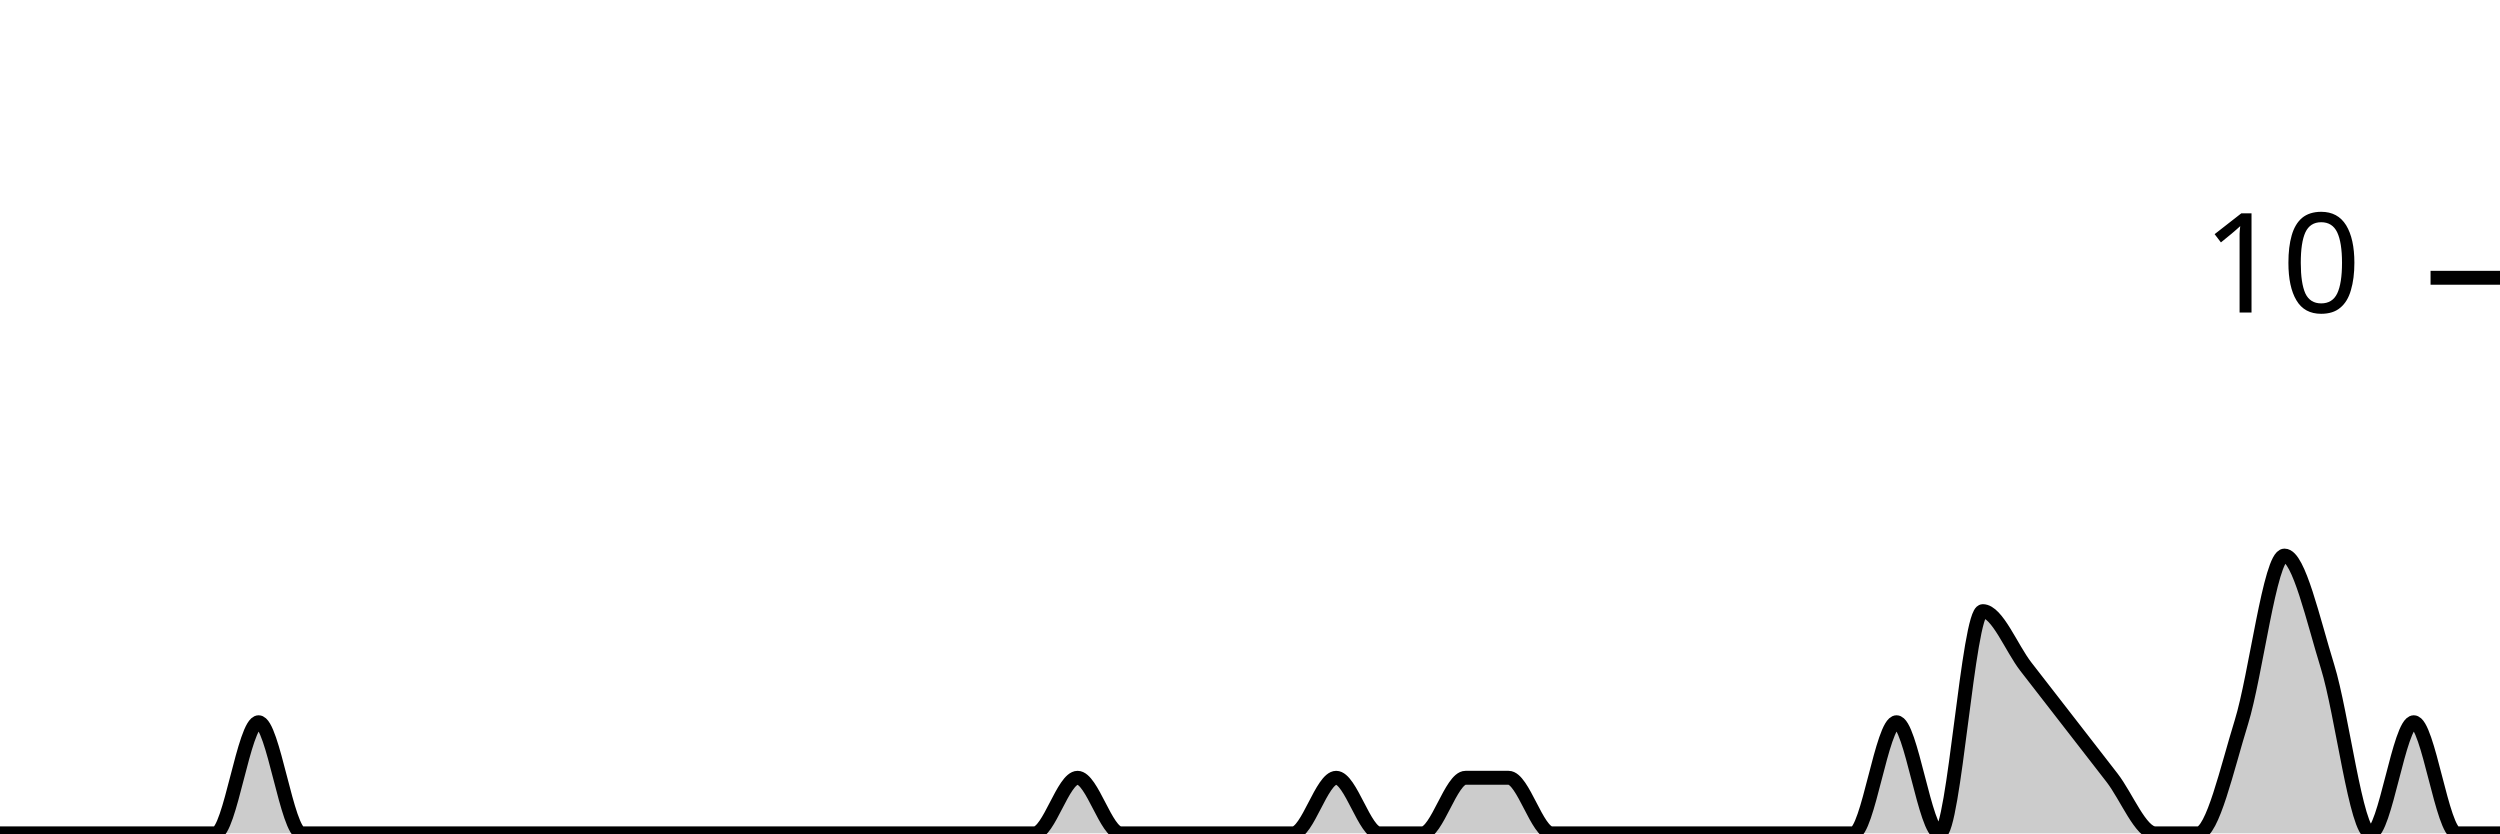
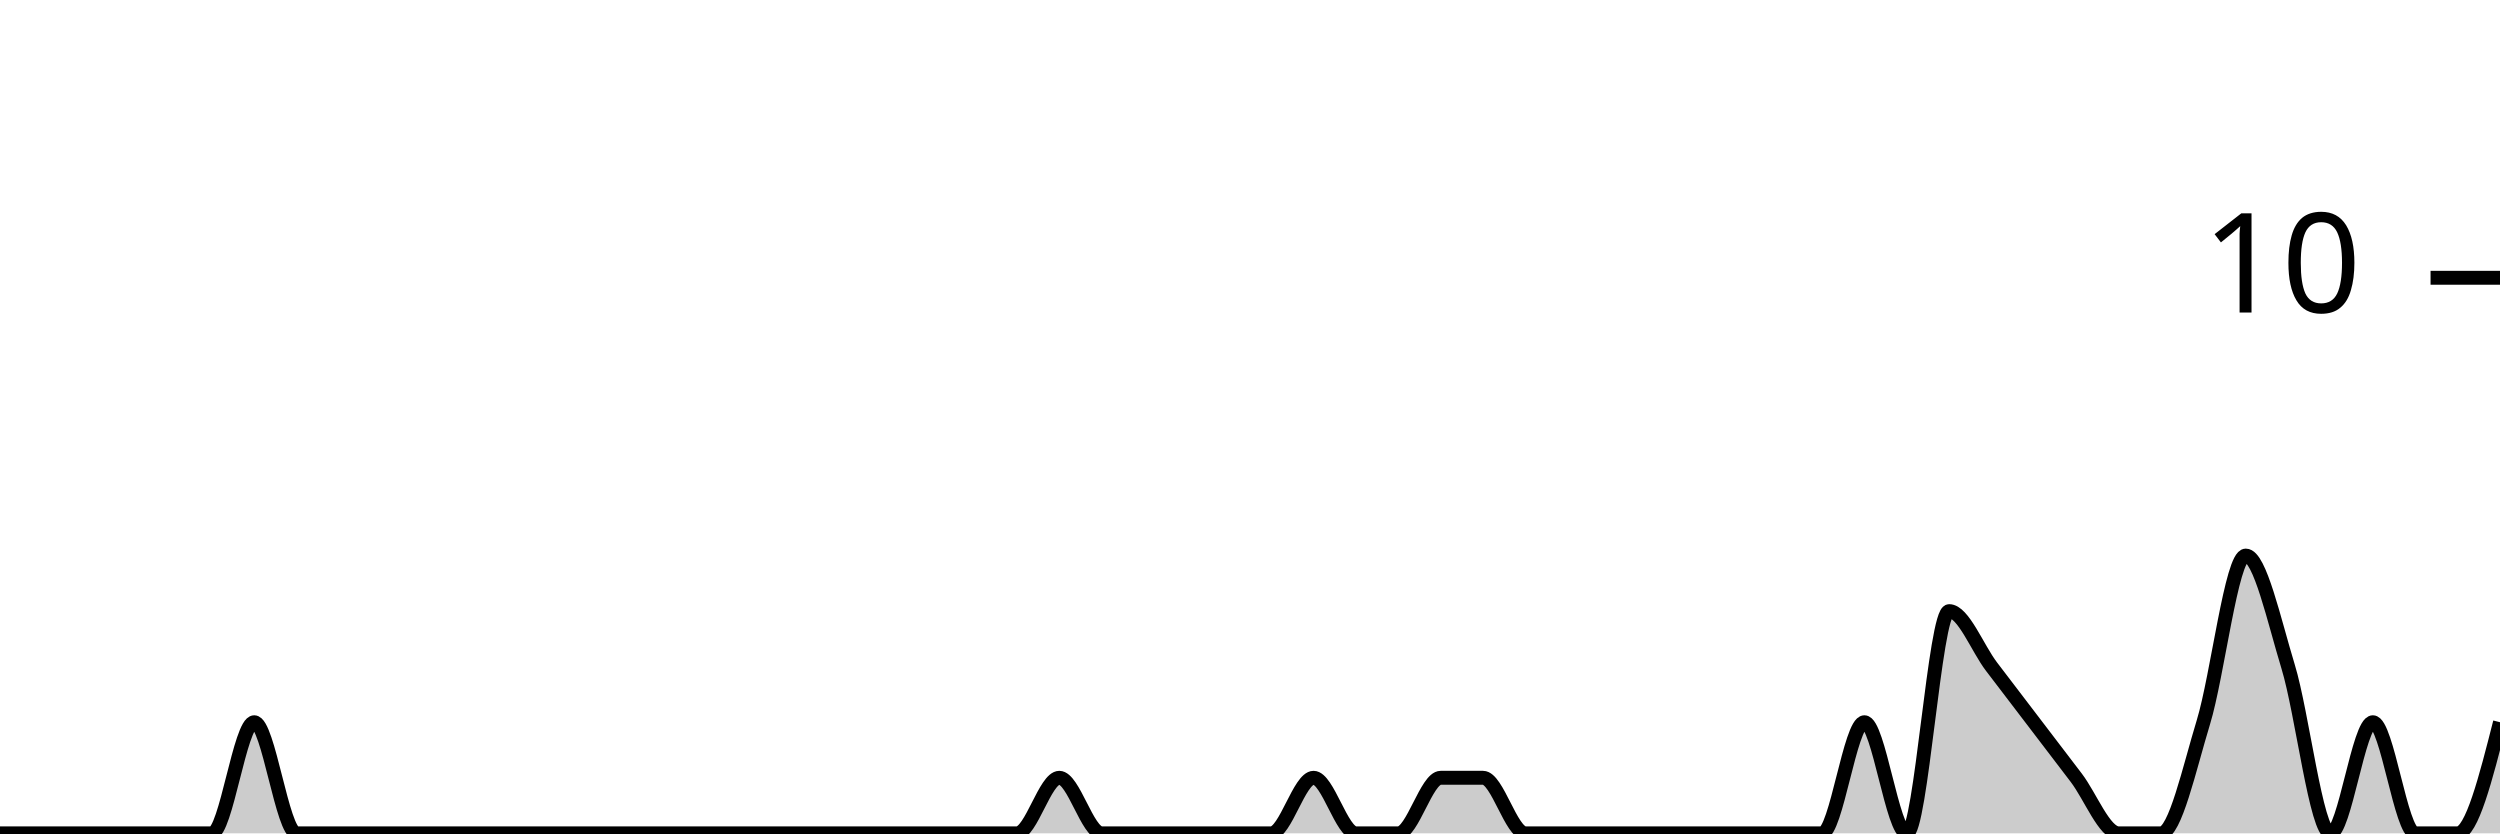
<svg xmlns="http://www.w3.org/2000/svg" viewBox="0 0 180 60">
  <g transform="translate(0,20)">
-     <path class="area" fill="rgba(0, 0, 0, 0.2)" d="M0,40C1.034,40,2.069,40,3.103,40C4.138,40,5.172,40,6.207,40C7.241,40,8.276,40,9.31,40C10.345,40,11.379,40,12.414,40C13.448,40,14.483,40,15.517,40C16.552,40,17.586,32,18.621,32C19.655,32,20.69,40,21.724,40C22.759,40,23.793,40,24.828,40C25.862,40,26.897,40,27.931,40C28.966,40,30,40,31.034,40C32.069,40,33.103,40,34.138,40C35.172,40,36.207,40,37.241,40C38.276,40,39.31,40,40.345,40C41.379,40,42.414,40,43.448,40C44.483,40,45.517,40,46.552,40C47.586,40,48.621,40,49.655,40C50.69,40,51.724,40,52.759,40C53.793,40,54.828,40,55.862,40C56.897,40,57.931,40,58.966,40C60,40,61.034,40,62.069,40C63.103,40,64.138,40,65.172,40C66.207,40,67.241,40,68.276,40C69.31,40,70.345,40,71.379,40C72.414,40,73.448,40,74.483,40C75.517,40,76.552,36,77.586,36C78.621,36,79.655,40,80.69,40C81.724,40,82.759,40,83.793,40C84.828,40,85.862,40,86.897,40C87.931,40,88.966,40,90,40C91.034,40,92.069,40,93.103,40C94.138,40,95.172,36,96.207,36C97.241,36,98.276,40,99.31,40C100.345,40,101.379,40,102.414,40C103.448,40,104.483,36,105.517,36C106.552,36,107.586,36,108.621,36C109.655,36,110.69,40,111.724,40C112.759,40,113.793,40,114.828,40C115.862,40,116.897,40,117.931,40C118.966,40,120,40,121.034,40C122.069,40,123.103,40,124.138,40C125.172,40,126.207,40,127.241,40C128.276,40,129.31,40,130.345,40C131.379,40,132.414,40,133.448,40C134.483,40,135.517,32,136.552,32C137.586,32,138.621,40,139.655,40C140.69,40,141.724,24,142.759,24C143.793,24,144.828,26.667,145.862,28C146.897,29.333,147.931,30.667,148.966,32C150,33.333,151.034,34.667,152.069,36C153.103,37.333,154.138,40,155.172,40C156.207,40,157.241,40,158.276,40C159.31,40,160.345,35.333,161.379,32C162.414,28.667,163.448,20,164.483,20C165.517,20,166.552,24.667,167.586,28C168.621,31.333,169.655,40,170.69,40C171.724,40,172.759,32,173.793,32C174.828,32,175.862,40,176.897,40C177.931,40,178.966,40,180,40L180,40C178.966,40,177.931,40,176.897,40C175.862,40,174.828,40,173.793,40C172.759,40,171.724,40,170.69,40C169.655,40,168.621,40,167.586,40C166.552,40,165.517,40,164.483,40C163.448,40,162.414,40,161.379,40C160.345,40,159.31,40,158.276,40C157.241,40,156.207,40,155.172,40C154.138,40,153.103,40,152.069,40C151.034,40,150,40,148.966,40C147.931,40,146.897,40,145.862,40C144.828,40,143.793,40,142.759,40C141.724,40,140.69,40,139.655,40C138.621,40,137.586,40,136.552,40C135.517,40,134.483,40,133.448,40C132.414,40,131.379,40,130.345,40C129.31,40,128.276,40,127.241,40C126.207,40,125.172,40,124.138,40C123.103,40,122.069,40,121.034,40C120,40,118.966,40,117.931,40C116.897,40,115.862,40,114.828,40C113.793,40,112.759,40,111.724,40C110.69,40,109.655,40,108.621,40C107.586,40,106.552,40,105.517,40C104.483,40,103.448,40,102.414,40C101.379,40,100.345,40,99.31,40C98.276,40,97.241,40,96.207,40C95.172,40,94.138,40,93.103,40C92.069,40,91.034,40,90,40C88.966,40,87.931,40,86.897,40C85.862,40,84.828,40,83.793,40C82.759,40,81.724,40,80.69,40C79.655,40,78.621,40,77.586,40C76.552,40,75.517,40,74.483,40C73.448,40,72.414,40,71.379,40C70.345,40,69.31,40,68.276,40C67.241,40,66.207,40,65.172,40C64.138,40,63.103,40,62.069,40C61.034,40,60,40,58.966,40C57.931,40,56.897,40,55.862,40C54.828,40,53.793,40,52.759,40C51.724,40,50.69,40,49.655,40C48.621,40,47.586,40,46.552,40C45.517,40,44.483,40,43.448,40C42.414,40,41.379,40,40.345,40C39.31,40,38.276,40,37.241,40C36.207,40,35.172,40,34.138,40C33.103,40,32.069,40,31.034,40C30,40,28.966,40,27.931,40C26.897,40,25.862,40,24.828,40C23.793,40,22.759,40,21.724,40C20.69,40,19.655,40,18.621,40C17.586,40,16.552,40,15.517,40C14.483,40,13.448,40,12.414,40C11.379,40,10.345,40,9.31,40C8.276,40,7.241,40,6.207,40C5.172,40,4.138,40,3.103,40C2.069,40,1.034,40,0,40Z" />
-     <path class="line" stroke="black" fill="none" d="M0,40C1.034,40,2.069,40,3.103,40C4.138,40,5.172,40,6.207,40C7.241,40,8.276,40,9.31,40C10.345,40,11.379,40,12.414,40C13.448,40,14.483,40,15.517,40C16.552,40,17.586,32,18.621,32C19.655,32,20.69,40,21.724,40C22.759,40,23.793,40,24.828,40C25.862,40,26.897,40,27.931,40C28.966,40,30,40,31.034,40C32.069,40,33.103,40,34.138,40C35.172,40,36.207,40,37.241,40C38.276,40,39.31,40,40.345,40C41.379,40,42.414,40,43.448,40C44.483,40,45.517,40,46.552,40C47.586,40,48.621,40,49.655,40C50.69,40,51.724,40,52.759,40C53.793,40,54.828,40,55.862,40C56.897,40,57.931,40,58.966,40C60,40,61.034,40,62.069,40C63.103,40,64.138,40,65.172,40C66.207,40,67.241,40,68.276,40C69.31,40,70.345,40,71.379,40C72.414,40,73.448,40,74.483,40C75.517,40,76.552,36,77.586,36C78.621,36,79.655,40,80.69,40C81.724,40,82.759,40,83.793,40C84.828,40,85.862,40,86.897,40C87.931,40,88.966,40,90,40C91.034,40,92.069,40,93.103,40C94.138,40,95.172,36,96.207,36C97.241,36,98.276,40,99.31,40C100.345,40,101.379,40,102.414,40C103.448,40,104.483,36,105.517,36C106.552,36,107.586,36,108.621,36C109.655,36,110.69,40,111.724,40C112.759,40,113.793,40,114.828,40C115.862,40,116.897,40,117.931,40C118.966,40,120,40,121.034,40C122.069,40,123.103,40,124.138,40C125.172,40,126.207,40,127.241,40C128.276,40,129.31,40,130.345,40C131.379,40,132.414,40,133.448,40C134.483,40,135.517,32,136.552,32C137.586,32,138.621,40,139.655,40C140.69,40,141.724,24,142.759,24C143.793,24,144.828,26.667,145.862,28C146.897,29.333,147.931,30.667,148.966,32C150,33.333,151.034,34.667,152.069,36C153.103,37.333,154.138,40,155.172,40C156.207,40,157.241,40,158.276,40C159.31,40,160.345,35.333,161.379,32C162.414,28.667,163.448,20,164.483,20C165.517,20,166.552,24.667,167.586,28C168.621,31.333,169.655,40,170.69,40C171.724,40,172.759,32,173.793,32C174.828,32,175.862,40,176.897,40C177.931,40,178.966,40,180,40" />
+     <path class="area" fill="rgba(0, 0, 0, 0.2)" d="M0,40C1.017,40,2.034,40,3.051,40C4.068,40,5.085,40,6.102,40C7.119,40,8.136,40,9.153,40C10.169,40,11.186,40,12.203,40C13.22,40,14.237,40,15.254,40C16.271,40,17.288,32,18.305,32C19.322,32,20.339,40,21.356,40C22.373,40,23.39,40,24.407,40C25.424,40,26.441,40,27.458,40C28.475,40,29.492,40,30.508,40C31.525,40,32.542,40,33.559,40C34.576,40,35.593,40,36.61,40C37.627,40,38.644,40,39.661,40C40.678,40,41.695,40,42.712,40C43.729,40,44.746,40,45.763,40C46.78,40,47.797,40,48.814,40C49.831,40,50.847,40,51.864,40C52.881,40,53.898,40,54.915,40C55.932,40,56.949,40,57.966,40C58.983,40,60,40,61.017,40C62.034,40,63.051,40,64.068,40C65.085,40,66.102,40,67.119,40C68.136,40,69.153,40,70.169,40C71.186,40,72.203,40,73.22,40C74.237,40,75.254,36,76.271,36C77.288,36,78.305,40,79.322,40C80.339,40,81.356,40,82.373,40C83.39,40,84.407,40,85.424,40C86.441,40,87.458,40,88.475,40C89.492,40,90.508,40,91.525,40C92.542,40,93.559,36,94.576,36C95.593,36,96.61,40,97.627,40C98.644,40,99.661,40,100.678,40C101.695,40,102.712,36,103.729,36C104.746,36,105.763,36,106.78,36C107.797,36,108.814,40,109.831,40C110.847,40,111.864,40,112.881,40C113.898,40,114.915,40,115.932,40C116.949,40,117.966,40,118.983,40C120,40,121.017,40,122.034,40C123.051,40,124.068,40,125.085,40C126.102,40,127.119,40,128.136,40C129.153,40,130.169,40,131.186,40C132.203,40,133.22,32,134.237,32C135.254,32,136.271,40,137.288,40C138.305,40,139.322,24,140.339,24C141.356,24,142.373,26.667,143.39,28C144.407,29.333,145.424,30.667,146.441,32C147.458,33.333,148.475,34.667,149.492,36C150.508,37.333,151.525,40,152.542,40C153.559,40,154.576,40,155.593,40C156.61,40,157.627,35.333,158.644,32C159.661,28.667,160.678,20,161.695,20C162.712,20,163.729,24.667,164.746,28C165.763,31.333,166.78,40,167.797,40C168.814,40,169.831,32,170.847,32C171.864,32,172.881,40,173.898,40C174.915,40,175.932,40,176.949,40C177.966,40,178.983,36,180,32L180,40C178.983,40,177.966,40,176.949,40C175.932,40,174.915,40,173.898,40C172.881,40,171.864,40,170.847,40C169.831,40,168.814,40,167.797,40C166.78,40,165.763,40,164.746,40C163.729,40,162.712,40,161.695,40C160.678,40,159.661,40,158.644,40C157.627,40,156.61,40,155.593,40C154.576,40,153.559,40,152.542,40C151.525,40,150.508,40,149.492,40C148.475,40,147.458,40,146.441,40C145.424,40,144.407,40,143.39,40C142.373,40,141.356,40,140.339,40C139.322,40,138.305,40,137.288,40C136.271,40,135.254,40,134.237,40C133.22,40,132.203,40,131.186,40C130.169,40,129.153,40,128.136,40C127.119,40,126.102,40,125.085,40C124.068,40,123.051,40,122.034,40C121.017,40,120,40,118.983,40C117.966,40,116.949,40,115.932,40C114.915,40,113.898,40,112.881,40C111.864,40,110.847,40,109.831,40C108.814,40,107.797,40,106.78,40C105.763,40,104.746,40,103.729,40C102.712,40,101.695,40,100.678,40C99.661,40,98.644,40,97.627,40C96.61,40,95.593,40,94.576,40C93.559,40,92.542,40,91.525,40C90.508,40,89.492,40,88.475,40C87.458,40,86.441,40,85.424,40C84.407,40,83.39,40,82.373,40C81.356,40,80.339,40,79.322,40C78.305,40,77.288,40,76.271,40C75.254,40,74.237,40,73.22,40C72.203,40,71.186,40,70.169,40C69.153,40,68.136,40,67.119,40C66.102,40,65.085,40,64.068,40C63.051,40,62.034,40,61.017,40C60,40,58.983,40,57.966,40C56.949,40,55.932,40,54.915,40C53.898,40,52.881,40,51.864,40C50.847,40,49.831,40,48.814,40C47.797,40,46.78,40,45.763,40C44.746,40,43.729,40,42.712,40C41.695,40,40.678,40,39.661,40C38.644,40,37.627,40,36.61,40C35.593,40,34.576,40,33.559,40C32.542,40,31.525,40,30.508,40C29.492,40,28.475,40,27.458,40C26.441,40,25.424,40,24.407,40C23.39,40,22.373,40,21.356,40C20.339,40,19.322,40,18.305,40C17.288,40,16.271,40,15.254,40C14.237,40,13.22,40,12.203,40C11.186,40,10.169,40,9.153,40C8.136,40,7.119,40,6.102,40C5.085,40,4.068,40,3.051,40C2.034,40,1.017,40,0,40Z" />
+     <path class="line" stroke="black" fill="none" d="M0,40C1.017,40,2.034,40,3.051,40C4.068,40,5.085,40,6.102,40C7.119,40,8.136,40,9.153,40C10.169,40,11.186,40,12.203,40C13.22,40,14.237,40,15.254,40C16.271,40,17.288,32,18.305,32C19.322,32,20.339,40,21.356,40C22.373,40,23.39,40,24.407,40C25.424,40,26.441,40,27.458,40C28.475,40,29.492,40,30.508,40C31.525,40,32.542,40,33.559,40C34.576,40,35.593,40,36.61,40C37.627,40,38.644,40,39.661,40C40.678,40,41.695,40,42.712,40C43.729,40,44.746,40,45.763,40C46.78,40,47.797,40,48.814,40C49.831,40,50.847,40,51.864,40C52.881,40,53.898,40,54.915,40C55.932,40,56.949,40,57.966,40C58.983,40,60,40,61.017,40C62.034,40,63.051,40,64.068,40C65.085,40,66.102,40,67.119,40C68.136,40,69.153,40,70.169,40C71.186,40,72.203,40,73.22,40C74.237,40,75.254,36,76.271,36C77.288,36,78.305,40,79.322,40C80.339,40,81.356,40,82.373,40C83.39,40,84.407,40,85.424,40C86.441,40,87.458,40,88.475,40C89.492,40,90.508,40,91.525,40C92.542,40,93.559,36,94.576,36C95.593,36,96.61,40,97.627,40C98.644,40,99.661,40,100.678,40C101.695,40,102.712,36,103.729,36C104.746,36,105.763,36,106.78,36C107.797,36,108.814,40,109.831,40C110.847,40,111.864,40,112.881,40C113.898,40,114.915,40,115.932,40C116.949,40,117.966,40,118.983,40C120,40,121.017,40,122.034,40C123.051,40,124.068,40,125.085,40C126.102,40,127.119,40,128.136,40C129.153,40,130.169,40,131.186,40C132.203,40,133.22,32,134.237,32C135.254,32,136.271,40,137.288,40C138.305,40,139.322,24,140.339,24C141.356,24,142.373,26.667,143.39,28C144.407,29.333,145.424,30.667,146.441,32C147.458,33.333,148.475,34.667,149.492,36C150.508,37.333,151.525,40,152.542,40C153.559,40,154.576,40,155.593,40C156.61,40,157.627,35.333,158.644,32C159.661,28.667,160.678,20,161.695,20C162.712,20,163.729,24.667,164.746,28C165.763,31.333,166.78,40,167.797,40C168.814,40,169.831,32,170.847,32C171.864,32,172.881,40,173.898,40C174.915,40,175.932,40,176.949,40C177.966,40,178.983,36,180,32" />
    <path class="axis-ceiling" stroke-width="1" stroke="black" fill="none" d="M175,0L180,0" />
    <text class="axis-ceiling-label" font-family="sans-serif" text-anchor="end" font-size="10px" x="170" y="2.5">10</text>
  </g>
</svg>
